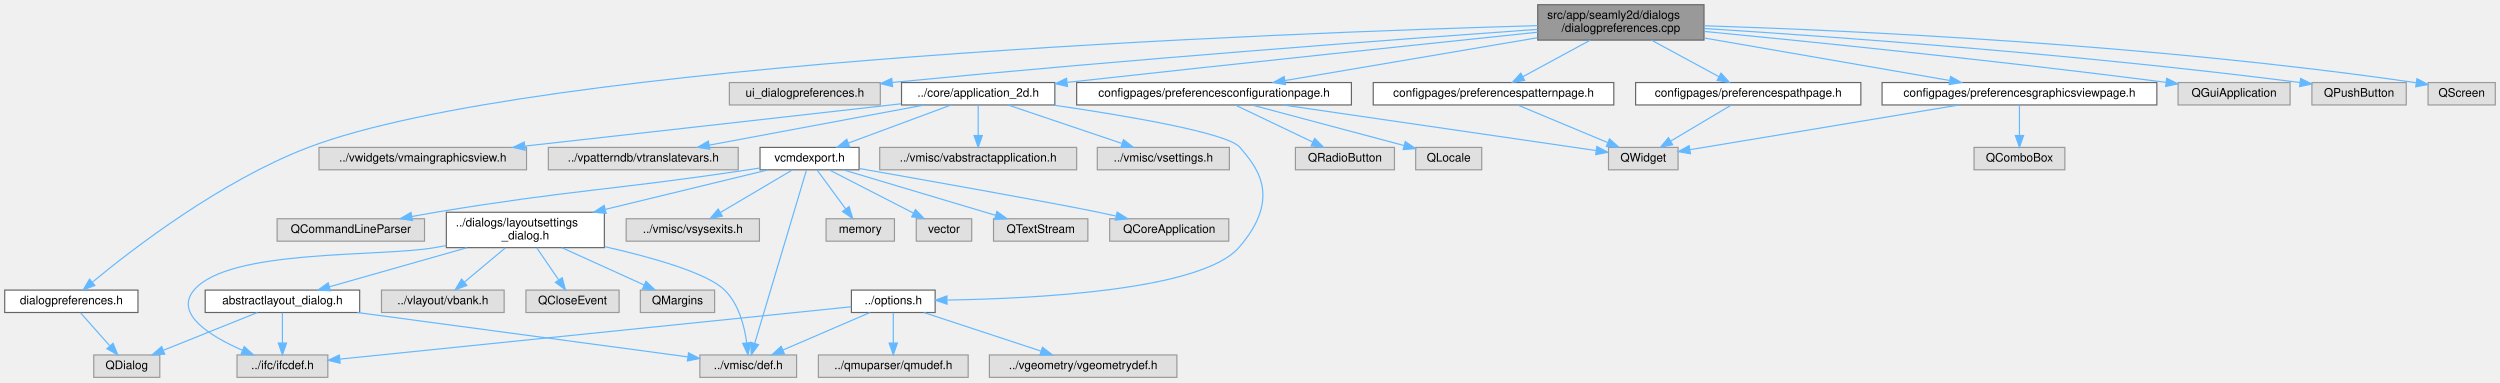
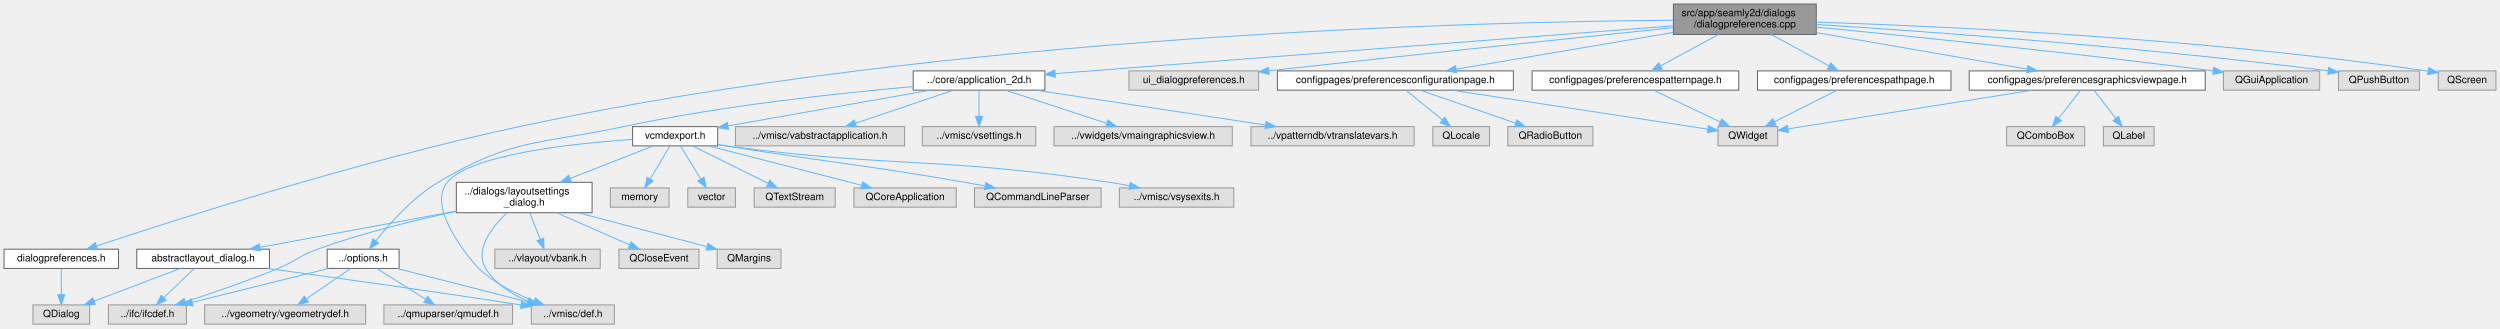
- <svg xmlns="http://www.w3.org/2000/svg" xmlns:xlink="http://www.w3.org/1999/xlink" width="2120pt" height="324pt" viewBox="0.00 0.00 2120.00 324.00">
+ <svg xmlns="http://www.w3.org/2000/svg" xmlns:xlink="http://www.w3.org/1999/xlink" width="2468pt" height="324pt" viewBox="0.00 0.00 2468.00 324.00">
  <g id="graph0" class="graph" transform="scale(1 1) rotate(0) translate(4 320)">
    <g id="node1" class="node">
      <g id="a_node1">
        <a xlink:title=" ">
-           <polygon fill="#999999" stroke="#666666" points="1441,-316 1300,-316 1300,-286 1441,-286 1441,-316" />
-           <text text-anchor="start" x="1308" y="-304" font-family="Helvetica,sans-Serif" font-size="10.00">src/app/seamly2d/dialogs</text>
-           <text text-anchor="middle" x="1370.5" y="-293" font-family="Helvetica,sans-Serif" font-size="10.00">/dialogpreferences.cpp</text>
+           <polygon fill="#999999" stroke="#666666" points="1789,-316 1648,-316 1648,-286 1789,-286 1789,-316" />
+           <text text-anchor="start" x="1656" y="-304" font-family="Helvetica,sans-Serif" font-size="10.00">src/app/seamly2d/dialogs</text>
+           <text text-anchor="middle" x="1718.5" y="-293" font-family="Helvetica,sans-Serif" font-size="10.00">/dialogpreferences.cpp</text>
        </a>
      </g>
    </g>
    <g id="node2" class="node">
      <g id="a_node2">
        <a xlink:href="../../d6/d10/dialogpreferences_8h.html" target="_top" xlink:title=" ">
          <polygon fill="white" stroke="#666666" points="113,-74 0,-74 0,-55 113,-55 113,-74" />
          <text text-anchor="middle" x="56.5" y="-62" font-family="Helvetica,sans-Serif" font-size="10.00">dialogpreferences.h</text>
        </a>
      </g>
    </g>
    <g id="edge1" class="edge">
-       <path fill="none" stroke="#63b8ff" d="M1299.82,-298.25C1086.11,-292.19 449.6,-268.31 257.5,-195 183.45,-166.74 108.04,-108.6 74.5,-80.87" />
-       <polygon fill="#63b8ff" stroke="#63b8ff" points="76.46,-77.94 66.54,-74.2 71.96,-83.31 76.46,-77.94" />
+       <path fill="none" stroke="#63b8ff" d="M1647.69,-299.99C1459.81,-298.64 933.97,-286.3 508.5,-195 350.71,-161.14 167.06,-102.34 91.6,-77.32" />
+       <polygon fill="#63b8ff" stroke="#63b8ff" points="92.27,-73.86 81.68,-74.02 90.06,-80.5 92.27,-73.86" />
    </g>
    <g id="node4" class="node">
      <g id="a_node4">
        <a xlink:title=" ">
-           <polygon fill="#e0e0e0" stroke="#999999" points="742.5,-250 614.5,-250 614.5,-231 742.5,-231 742.5,-250" />
-           <text text-anchor="middle" x="678.5" y="-238" font-family="Helvetica,sans-Serif" font-size="10.00">ui_dialogpreferences.h</text>
+           <polygon fill="#e0e0e0" stroke="#999999" points="1238.5,-250 1110.5,-250 1110.5,-231 1238.5,-231 1238.5,-250" />
+           <text text-anchor="middle" x="1174.5" y="-238" font-family="Helvetica,sans-Serif" font-size="10.00">ui_dialogpreferences.h</text>
        </a>
      </g>
    </g>
    <g id="edge3" class="edge">
-       <path fill="none" stroke="#63b8ff" d="M1299.88,-295.11C1186.72,-287.1 957.53,-270.13 752.63,-250.08" />
-       <polygon fill="#63b8ff" stroke="#63b8ff" points="752.87,-246.59 742.58,-249.09 752.19,-253.55 752.87,-246.59" />
+       <path fill="none" stroke="#63b8ff" d="M1647.86,-292.73C1557.78,-283.4 1396.93,-266.58 1248.78,-250.13" />
+       <polygon fill="#63b8ff" stroke="#63b8ff" points="1248.92,-246.63 1238.59,-249 1248.14,-253.58 1248.92,-246.63" />
    </g>
    <g id="node5" class="node">
      <g id="a_node5">
        <a xlink:href="../../d7/d61/application__2d_8h.html" target="_top" xlink:title=" ">
-           <polygon fill="white" stroke="#666666" points="890.5,-250 760.5,-250 760.5,-231 890.5,-231 890.5,-250" />
-           <text text-anchor="middle" x="825.5" y="-238" font-family="Helvetica,sans-Serif" font-size="10.00">../core/application_2d.h</text>
+           <polygon fill="white" stroke="#666666" points="1027.5,-250 897.5,-250 897.5,-231 1027.5,-231 1027.5,-250" />
+           <text text-anchor="middle" x="962.5" y="-238" font-family="Helvetica,sans-Serif" font-size="10.00">../core/application_2d.h</text>
        </a>
      </g>
    </g>
    <g id="edge4" class="edge">
-       <path fill="none" stroke="#63b8ff" d="M1299.86,-292.69C1209.79,-283.33 1048.94,-266.47 901.04,-250.16" />
-       <polygon fill="#63b8ff" stroke="#63b8ff" points="901.19,-246.66 890.87,-249.04 900.42,-253.62 901.19,-246.66" />
+       <path fill="none" stroke="#63b8ff" d="M1647.72,-294.52C1505.05,-283.48 1184.12,-258.65 1037.78,-247.33" />
+       <polygon fill="#63b8ff" stroke="#63b8ff" points="1037.8,-243.82 1027.56,-246.53 1037.26,-250.8 1037.8,-243.82" />
    </g>
    <g id="node27" class="node">
      <g id="a_node27">
        <a xlink:href="../../d1/d54/preferencesconfigurationpage_8h.html" target="_top" xlink:title=" ">
-           <polygon fill="white" stroke="#666666" points="1142,-250 909,-250 909,-231 1142,-231 1142,-250" />
-           <text text-anchor="middle" x="1025.5" y="-238" font-family="Helvetica,sans-Serif" font-size="10.00">configpages/preferencesconfigurationpage.h</text>
+           <polygon fill="white" stroke="#666666" points="1490,-250 1257,-250 1257,-231 1490,-231 1490,-250" />
+           <text text-anchor="middle" x="1373.5" y="-238" font-family="Helvetica,sans-Serif" font-size="10.00">configpages/preferencesconfigurationpage.h</text>
        </a>
      </g>
    </g>
    <g id="edge32" class="edge">
-       <path fill="none" stroke="#63b8ff" d="M1299.85,-288.02C1236.77,-277.32 1145.38,-261.83 1085.7,-251.71" />
-       <polygon fill="#63b8ff" stroke="#63b8ff" points="1086.12,-248.23 1075.67,-250.01 1084.95,-255.13 1086.12,-248.23" />
+       <path fill="none" stroke="#63b8ff" d="M1647.85,-288.02C1584.77,-277.32 1493.38,-261.83 1433.7,-251.71" />
+       <polygon fill="#63b8ff" stroke="#63b8ff" points="1434.12,-248.23 1423.67,-250.01 1432.95,-255.13 1434.12,-248.23" />
    </g>
    <g id="node31" class="node">
      <g id="a_node31">
        <a xlink:href="../../d2/db5/preferencespatternpage_8h.html" target="_top" xlink:title=" ">
-           <polygon fill="white" stroke="#666666" points="1364.5,-250 1160.5,-250 1160.5,-231 1364.5,-231 1364.5,-250" />
-           <text text-anchor="middle" x="1262.5" y="-238" font-family="Helvetica,sans-Serif" font-size="10.00">configpages/preferencespatternpage.h</text>
+           <polygon fill="white" stroke="#666666" points="1712.5,-250 1508.5,-250 1508.5,-231 1712.5,-231 1712.5,-250" />
+           <text text-anchor="middle" x="1610.5" y="-238" font-family="Helvetica,sans-Serif" font-size="10.00">configpages/preferencespatternpage.h</text>
        </a>
      </g>
    </g>
    <g id="edge36" class="edge">
-       <path fill="none" stroke="#63b8ff" d="M1344.63,-285.99C1327.26,-276.58 1304.49,-264.24 1287.33,-254.95" />
-       <polygon fill="#63b8ff" stroke="#63b8ff" points="1288.91,-251.82 1278.45,-250.14 1285.58,-257.98 1288.91,-251.82" />
+       <path fill="none" stroke="#63b8ff" d="M1692.63,-285.99C1675.26,-276.58 1652.49,-264.24 1635.33,-254.95" />
+       <polygon fill="#63b8ff" stroke="#63b8ff" points="1636.91,-251.82 1626.45,-250.14 1633.58,-257.98 1636.91,-251.82" />
    </g>
    <g id="node32" class="node">
      <g id="a_node32">
        <a xlink:href="../../d5/d57/preferencespathpage_8h.html" target="_top" xlink:title=" ">
-           <polygon fill="white" stroke="#666666" points="1574,-250 1383,-250 1383,-231 1574,-231 1574,-250" />
-           <text text-anchor="middle" x="1478.5" y="-238" font-family="Helvetica,sans-Serif" font-size="10.00">configpages/preferencespathpage.h</text>
+           <polygon fill="white" stroke="#666666" points="1922,-250 1731,-250 1731,-231 1922,-231 1922,-250" />
+           <text text-anchor="middle" x="1826.5" y="-238" font-family="Helvetica,sans-Serif" font-size="10.00">configpages/preferencespathpage.h</text>
        </a>
      </g>
    </g>
    <g id="edge38" class="edge">
-       <path fill="none" stroke="#63b8ff" d="M1396.37,-285.99C1413.74,-276.58 1436.51,-264.24 1453.67,-254.95" />
-       <polygon fill="#63b8ff" stroke="#63b8ff" points="1455.42,-257.98 1462.55,-250.14 1452.09,-251.82 1455.42,-257.98" />
+       <path fill="none" stroke="#63b8ff" d="M1744.37,-285.99C1761.74,-276.58 1784.51,-264.24 1801.67,-254.95" />
+       <polygon fill="#63b8ff" stroke="#63b8ff" points="1803.42,-257.98 1810.55,-250.14 1800.09,-251.82 1803.42,-257.98" />
    </g>
    <g id="node33" class="node">
      <g id="a_node33">
        <a xlink:href="../../d8/d78/preferencesgraphicsviewpage_8h.html" target="_top" xlink:title=" ">
-           <polygon fill="white" stroke="#666666" points="1825,-250 1592,-250 1592,-231 1825,-231 1825,-250" />
-           <text text-anchor="middle" x="1708.5" y="-238" font-family="Helvetica,sans-Serif" font-size="10.00">configpages/preferencesgraphicsviewpage.h</text>
+           <polygon fill="white" stroke="#666666" points="2173,-250 1940,-250 1940,-231 2173,-231 2173,-250" />
+           <text text-anchor="middle" x="2056.5" y="-238" font-family="Helvetica,sans-Serif" font-size="10.00">configpages/preferencesgraphicsviewpage.h</text>
        </a>
      </g>
    </g>
    <g id="edge40" class="edge">
-       <path fill="none" stroke="#63b8ff" d="M1441.36,-287.74C1502.99,-277.07 1591.27,-261.79 1649.23,-251.76" />
-       <polygon fill="#63b8ff" stroke="#63b8ff" points="1650.07,-255.17 1659.33,-250.01 1648.88,-248.27 1650.07,-255.17" />
-     </g>
-     <g id="node35" class="node">
-       <g id="a_node35">
-         <a xlink:title=" ">
-           <polygon fill="#e0e0e0" stroke="#999999" points="1938,-250 1843,-250 1843,-231 1938,-231 1938,-250" />
-           <text text-anchor="middle" x="1890.5" y="-238" font-family="Helvetica,sans-Serif" font-size="10.00">QGuiApplication</text>
-         </a>
-       </g>
-     </g>
-     <g id="edge43" class="edge">
-       <path fill="none" stroke="#63b8ff" d="M1441.36,-293.33C1530.42,-284.72 1688.21,-268.77 1832.91,-250.16" />
-       <polygon fill="#63b8ff" stroke="#63b8ff" points="1833.39,-253.63 1842.86,-248.87 1832.49,-246.69 1833.39,-253.63" />
+       <path fill="none" stroke="#63b8ff" d="M1789.36,-287.74C1850.99,-277.07 1939.27,-261.79 1997.23,-251.76" />
+       <polygon fill="#63b8ff" stroke="#63b8ff" points="1998.07,-255.17 2007.33,-250.01 1996.88,-248.27 1998.07,-255.17" />
    </g>
    <g id="node36" class="node">
      <g id="a_node36">
        <a xlink:title=" ">
-           <polygon fill="#e0e0e0" stroke="#999999" points="2036.5,-250 1956.5,-250 1956.5,-231 2036.5,-231 2036.5,-250" />
-           <text text-anchor="middle" x="1996.5" y="-238" font-family="Helvetica,sans-Serif" font-size="10.00">QPushButton</text>
+           <polygon fill="#e0e0e0" stroke="#999999" points="2286,-250 2191,-250 2191,-231 2286,-231 2286,-250" />
+           <text text-anchor="middle" x="2238.5" y="-238" font-family="Helvetica,sans-Serif" font-size="10.00">QGuiApplication</text>
        </a>
      </g>
    </g>
    <g id="edge44" class="edge">
-       <path fill="none" stroke="#63b8ff" d="M1441.32,-295.82C1548.44,-289.06 1758.23,-274.13 1946.35,-250.04" />
-       <polygon fill="#63b8ff" stroke="#63b8ff" points="1946.96,-253.49 1956.43,-248.74 1946.06,-246.55 1946.96,-253.49" />
+       <path fill="none" stroke="#63b8ff" d="M1789.2,-293.26C1878.06,-284.59 2035.5,-268.57 2180.93,-250.02" />
+       <polygon fill="#63b8ff" stroke="#63b8ff" points="2181.46,-253.48 2190.93,-248.74 2180.57,-246.54 2181.46,-253.48" />
    </g>
    <g id="node37" class="node">
      <g id="a_node37">
        <a xlink:title=" ">
-           <polygon fill="#e0e0e0" stroke="#999999" points="2112,-250 2055,-250 2055,-231 2112,-231 2112,-250" />
-           <text text-anchor="middle" x="2083.5" y="-238" font-family="Helvetica,sans-Serif" font-size="10.00">QScreen</text>
+           <polygon fill="#e0e0e0" stroke="#999999" points="2384.5,-250 2304.5,-250 2304.5,-231 2384.5,-231 2384.5,-250" />
+           <text text-anchor="middle" x="2344.5" y="-238" font-family="Helvetica,sans-Serif" font-size="10.00">QPushButton</text>
        </a>
      </g>
    </g>
    <g id="edge45" class="edge">
-       <path fill="none" stroke="#63b8ff" d="M1441.33,-298.16C1562.87,-294.24 1819.03,-282.74 2044.9,-249.84" />
-       <polygon fill="#63b8ff" stroke="#63b8ff" points="2045.57,-253.28 2054.95,-248.36 2044.55,-246.35 2045.57,-253.28" />
+       <path fill="none" stroke="#63b8ff" d="M1789.32,-295.82C1896.44,-289.06 2106.23,-274.13 2294.35,-250.04" />
+       <polygon fill="#63b8ff" stroke="#63b8ff" points="2294.96,-253.49 2304.43,-248.74 2294.06,-246.55 2294.96,-253.49" />
+     </g>
+     <g id="node38" class="node">
+       <g id="a_node38">
+         <a xlink:title=" ">
+           <polygon fill="#e0e0e0" stroke="#999999" points="2460,-250 2403,-250 2403,-231 2460,-231 2460,-250" />
+           <text text-anchor="middle" x="2431.5" y="-238" font-family="Helvetica,sans-Serif" font-size="10.00">QScreen</text>
+         </a>
+       </g>
+     </g>
+     <g id="edge46" class="edge">
+       <path fill="none" stroke="#63b8ff" d="M1789.33,-298.16C1910.87,-294.24 2167.03,-282.74 2392.9,-249.84" />
+       <polygon fill="#63b8ff" stroke="#63b8ff" points="2393.57,-253.28 2402.95,-248.36 2392.55,-246.35 2393.57,-253.28" />
    </g>
    <g id="node3" class="node">
      <g id="a_node3">
        <a xlink:title=" ">
-           <polygon fill="#e0e0e0" stroke="#999999" points="131.5,-19 75.5,-19 75.5,0 131.5,0 131.5,-19" />
-           <text text-anchor="middle" x="103.5" y="-7" font-family="Helvetica,sans-Serif" font-size="10.00">QDialog</text>
+           <polygon fill="#e0e0e0" stroke="#999999" points="84.5,-19 28.5,-19 28.5,0 84.5,0 84.5,-19" />
+           <text text-anchor="middle" x="56.5" y="-7" font-family="Helvetica,sans-Serif" font-size="10.00">QDialog</text>
        </a>
      </g>
    </g>
    <g id="edge2" class="edge">
-       <path fill="none" stroke="#63b8ff" d="M64.26,-54.75C70.97,-47.18 80.84,-36.05 89.01,-26.84" />
-       <polygon fill="#63b8ff" stroke="#63b8ff" points="91.87,-28.89 95.88,-19.09 86.63,-24.25 91.87,-28.89" />
+       <path fill="none" stroke="#63b8ff" d="M56.5,-54.75C56.5,-47.8 56.5,-37.85 56.5,-29.13" />
+       <polygon fill="#63b8ff" stroke="#63b8ff" points="60,-29.09 56.5,-19.09 53,-29.09 60,-29.09" />
    </g>
    <g id="node6" class="node">
      <g id="a_node6">
        <a xlink:title=" ">
-           <polygon fill="#e0e0e0" stroke="#999999" points="909,-195 742,-195 742,-176 909,-176 909,-195" />
-           <text text-anchor="middle" x="825.5" y="-183" font-family="Helvetica,sans-Serif" font-size="10.00">../vmisc/vabstractapplication.h</text>
+           <polygon fill="#e0e0e0" stroke="#999999" points="889,-195 722,-195 722,-176 889,-176 889,-195" />
+           <text text-anchor="middle" x="805.5" y="-183" font-family="Helvetica,sans-Serif" font-size="10.00">../vmisc/vabstractapplication.h</text>
        </a>
      </g>
    </g>
    <g id="edge5" class="edge">
-       <path fill="none" stroke="#63b8ff" d="M825.5,-230.75C825.5,-223.8 825.5,-213.85 825.5,-205.13" />
-       <polygon fill="#63b8ff" stroke="#63b8ff" points="829,-205.09 825.5,-195.09 822,-205.09 829,-205.09" />
+       <path fill="none" stroke="#63b8ff" d="M937.28,-230.98C911.14,-222.16 870.1,-208.31 840.77,-198.41" />
+       <polygon fill="#63b8ff" stroke="#63b8ff" points="841.52,-194.96 830.92,-195.08 839.28,-201.6 841.52,-194.96" />
    </g>
    <g id="node7" class="node">
      <g id="a_node7">
        <a xlink:title=" ">
-           <polygon fill="#e0e0e0" stroke="#999999" points="1038.5,-195 926.5,-195 926.5,-176 1038.5,-176 1038.5,-195" />
-           <text text-anchor="middle" x="982.5" y="-183" font-family="Helvetica,sans-Serif" font-size="10.00">../vmisc/vsettings.h</text>
+           <polygon fill="#e0e0e0" stroke="#999999" points="1018.5,-195 906.5,-195 906.5,-176 1018.5,-176 1018.5,-195" />
+           <text text-anchor="middle" x="962.5" y="-183" font-family="Helvetica,sans-Serif" font-size="10.00">../vmisc/vsettings.h</text>
        </a>
      </g>
    </g>
    <g id="edge6" class="edge">
-       <path fill="none" stroke="#63b8ff" d="M850.72,-230.98C876.86,-222.16 917.9,-208.31 947.23,-198.41" />
-       <polygon fill="#63b8ff" stroke="#63b8ff" points="948.72,-201.6 957.08,-195.08 946.48,-194.96 948.72,-201.6" />
+       <path fill="none" stroke="#63b8ff" d="M962.5,-230.75C962.5,-223.8 962.5,-213.85 962.5,-205.13" />
+       <polygon fill="#63b8ff" stroke="#63b8ff" points="966,-205.09 962.5,-195.09 959,-205.09 966,-205.09" />
    </g>
    <g id="node8" class="node">
      <g id="a_node8">
        <a xlink:href="../../d7/d5b/options_8h.html" target="_top" xlink:title=" ">
-           <polygon fill="white" stroke="#666666" points="789,-74 718,-74 718,-55 789,-55 789,-74" />
-           <text text-anchor="middle" x="753.5" y="-62" font-family="Helvetica,sans-Serif" font-size="10.00">../options.h</text>
+           <polygon fill="white" stroke="#666666" points="390,-74 319,-74 319,-55 390,-55 390,-74" />
+           <text text-anchor="middle" x="354.5" y="-62" font-family="Helvetica,sans-Serif" font-size="10.00">../options.h</text>
        </a>
      </g>
    </g>
    <g id="edge7" class="edge">
-       <path fill="none" stroke="#63b8ff" d="M888.66,-230.97C950.66,-221.95 1037.38,-207.35 1047.5,-195 1059.08,-180.87 1085.26,-154.4 1046.5,-110 1014.94,-73.84 873.75,-66.75 799.5,-65.56" />
-       <polygon fill="#63b8ff" stroke="#63b8ff" points="799.09,-62.06 789.05,-65.43 799,-69.06 799.09,-62.06" />
+       <path fill="none" stroke="#63b8ff" d="M897.27,-234.49C826.38,-228.29 710.04,-215.9 611.5,-195 528.42,-177.38 501.33,-183.69 428.5,-140 403.21,-124.83 380.33,-99.07 366.91,-82.18" />
+       <polygon fill="#63b8ff" stroke="#63b8ff" points="369.68,-80.03 360.8,-74.25 364.13,-84.3 369.68,-80.03" />
    </g>
    <g id="node13" class="node">
      <g id="a_node13">
        <a xlink:title=" ">
-           <polygon fill="#e0e0e0" stroke="#999999" points="442.5,-195 266.5,-195 266.5,-176 442.5,-176 442.5,-195" />
-           <text text-anchor="middle" x="354.5" y="-183" font-family="Helvetica,sans-Serif" font-size="10.00">../vwidgets/vmaingraphicsview.h</text>
+           <polygon fill="#e0e0e0" stroke="#999999" points="1212.5,-195 1036.5,-195 1036.5,-176 1212.5,-176 1212.5,-195" />
+           <text text-anchor="middle" x="1124.5" y="-183" font-family="Helvetica,sans-Serif" font-size="10.00">../vwidgets/vmaingraphicsview.h</text>
        </a>
      </g>
    </g>
    <g id="edge12" class="edge">
-       <path fill="none" stroke="#63b8ff" d="M760.13,-231.98C757.21,-231.65 754.33,-231.32 751.5,-231 644.61,-218.87 521.5,-205.1 441.07,-196.13" />
-       <polygon fill="#63b8ff" stroke="#63b8ff" points="441.31,-192.64 430.98,-195.01 440.54,-199.6 441.31,-192.64" />
+       <path fill="none" stroke="#63b8ff" d="M988.53,-230.98C1015.61,-222.13 1058.21,-208.19 1088.51,-198.28" />
+       <polygon fill="#63b8ff" stroke="#63b8ff" points="1089.85,-201.52 1098.27,-195.08 1087.68,-194.87 1089.85,-201.52" />
    </g>
    <g id="node14" class="node">
      <g id="a_node14">
        <a xlink:title=" ">
-           <polygon fill="#e0e0e0" stroke="#999999" points="622,-195 461,-195 461,-176 622,-176 622,-195" />
-           <text text-anchor="middle" x="541.5" y="-183" font-family="Helvetica,sans-Serif" font-size="10.00">../vpatterndb/vtranslatevars.h</text>
+           <polygon fill="#e0e0e0" stroke="#999999" points="1392,-195 1231,-195 1231,-176 1392,-176 1392,-195" />
+           <text text-anchor="middle" x="1311.5" y="-183" font-family="Helvetica,sans-Serif" font-size="10.00">../vpatterndb/vtranslatevars.h</text>
        </a>
      </g>
    </g>
    <g id="edge13" class="edge">
-       <path fill="none" stroke="#63b8ff" d="M779.87,-230.98C730.23,-221.72 650.84,-206.9 597.47,-196.94" />
-       <polygon fill="#63b8ff" stroke="#63b8ff" points="597.96,-193.48 587.49,-195.08 596.68,-200.36 597.96,-193.48" />
+       <path fill="none" stroke="#63b8ff" d="M1018.57,-230.98C1080.3,-221.61 1179.47,-206.55 1245.05,-196.59" />
+       <polygon fill="#63b8ff" stroke="#63b8ff" points="1245.92,-200 1255.28,-195.04 1244.87,-193.08 1245.92,-200" />
    </g>
    <g id="node15" class="node">
      <g id="a_node15">
        <a xlink:href="../../dd/d57/vcmdexport_8h.html" target="_top" xlink:title=" ">
-           <polygon fill="white" stroke="#666666" points="724.5,-195 640.5,-195 640.5,-176 724.5,-176 724.5,-195" />
-           <text text-anchor="middle" x="682.5" y="-183" font-family="Helvetica,sans-Serif" font-size="10.00">vcmdexport.h</text>
+           <polygon fill="white" stroke="#666666" points="704.5,-195 620.5,-195 620.5,-176 704.5,-176 704.5,-195" />
+           <text text-anchor="middle" x="662.5" y="-183" font-family="Helvetica,sans-Serif" font-size="10.00">vcmdexport.h</text>
        </a>
      </g>
    </g>
    <g id="edge14" class="edge">
-       <path fill="none" stroke="#63b8ff" d="M802.52,-230.98C779,-222.27 742.21,-208.63 715.56,-198.75" />
-       <polygon fill="#63b8ff" stroke="#63b8ff" points="716.49,-195.36 705.89,-195.17 714.05,-201.93 716.49,-195.36" />
+       <path fill="none" stroke="#63b8ff" d="M914.3,-230.98C859.73,-221.34 771.11,-205.69 714.87,-195.75" />
+       <polygon fill="#63b8ff" stroke="#63b8ff" points="715.22,-192.26 704.76,-193.97 714,-199.15 715.22,-192.26" />
    </g>
    <g id="node9" class="node">
      <g id="a_node9">
        <a xlink:title=" ">
-           <polygon fill="#e0e0e0" stroke="#999999" points="274,-19 197,-19 197,0 274,0 274,-19" />
-           <text text-anchor="middle" x="235.5" y="-7" font-family="Helvetica,sans-Serif" font-size="10.00">../ifc/ifcdef.h</text>
+           <polygon fill="#e0e0e0" stroke="#999999" points="180,-19 103,-19 103,0 180,0 180,-19" />
+           <text text-anchor="middle" x="141.5" y="-7" font-family="Helvetica,sans-Serif" font-size="10.00">../ifc/ifcdef.h</text>
        </a>
      </g>
    </g>
    <g id="edge8" class="edge">
-       <path fill="none" stroke="#63b8ff" d="M717.9,-59.86C627.29,-50.59 387.84,-26.09 284.32,-15.5" />
-       <polygon fill="#63b8ff" stroke="#63b8ff" points="284.45,-11.99 274.15,-14.45 283.74,-18.95 284.45,-11.99" />
+       <path fill="none" stroke="#63b8ff" d="M320.28,-54.98C283.74,-45.89 225.72,-31.46 185.74,-21.51" />
+       <polygon fill="#63b8ff" stroke="#63b8ff" points="186.54,-18.1 175.99,-19.08 184.85,-24.89 186.54,-18.1" />
    </g>
    <g id="node10" class="node">
      <g id="a_node10">
        <a xlink:title=" ">
-           <polygon fill="#e0e0e0" stroke="#999999" points="994,-19 835,-19 835,0 994,0 994,-19" />
-           <text text-anchor="middle" x="914.5" y="-7" font-family="Helvetica,sans-Serif" font-size="10.00">../vgeometry/vgeometrydef.h</text>
+           <polygon fill="#e0e0e0" stroke="#999999" points="357,-19 198,-19 198,0 357,0 357,-19" />
+           <text text-anchor="middle" x="277.5" y="-7" font-family="Helvetica,sans-Serif" font-size="10.00">../vgeometry/vgeometrydef.h</text>
        </a>
      </g>
    </g>
    <g id="edge9" class="edge">
-       <path fill="none" stroke="#63b8ff" d="M779.37,-54.98C806.28,-46.13 848.62,-32.19 878.73,-22.28" />
-       <polygon fill="#63b8ff" stroke="#63b8ff" points="880.03,-25.53 888.43,-19.08 877.84,-18.88 880.03,-25.53" />
+       <path fill="none" stroke="#63b8ff" d="M342.13,-54.98C330.41,-46.92 312.58,-34.65 298.61,-25.03" />
+       <polygon fill="#63b8ff" stroke="#63b8ff" points="300.32,-21.96 290.1,-19.17 296.35,-27.72 300.32,-21.96" />
    </g>
    <g id="node11" class="node">
      <g id="a_node11">
        <a xlink:title=" ">
-           <polygon fill="#e0e0e0" stroke="#999999" points="817,-19 690,-19 690,0 817,0 817,-19" />
-           <text text-anchor="middle" x="753.5" y="-7" font-family="Helvetica,sans-Serif" font-size="10.00">../qmuparser/qmudef.h</text>
+           <polygon fill="#e0e0e0" stroke="#999999" points="502,-19 375,-19 375,0 502,0 502,-19" />
+           <text text-anchor="middle" x="438.5" y="-7" font-family="Helvetica,sans-Serif" font-size="10.00">../qmuparser/qmudef.h</text>
        </a>
      </g>
    </g>
    <g id="edge10" class="edge">
-       <path fill="none" stroke="#63b8ff" d="M753.5,-54.75C753.5,-47.8 753.5,-37.85 753.5,-29.13" />
-       <polygon fill="#63b8ff" stroke="#63b8ff" points="757,-29.09 753.5,-19.09 750,-29.09 757,-29.09" />
+       <path fill="none" stroke="#63b8ff" d="M368,-54.98C380.9,-46.84 400.6,-34.41 415.9,-24.76" />
+       <polygon fill="#63b8ff" stroke="#63b8ff" points="418.17,-27.47 424.76,-19.17 414.43,-21.55 418.17,-27.47" />
    </g>
    <g id="node12" class="node">
      <g id="a_node12">
        <a xlink:title=" ">
-           <polygon fill="#e0e0e0" stroke="#999999" points="671.5,-19 589.5,-19 589.5,0 671.5,0 671.5,-19" />
-           <text text-anchor="middle" x="630.5" y="-7" font-family="Helvetica,sans-Serif" font-size="10.00">../vmisc/def.h</text>
+           <polygon fill="#e0e0e0" stroke="#999999" points="602.5,-19 520.5,-19 520.5,0 602.5,0 602.5,-19" />
+           <text text-anchor="middle" x="561.5" y="-7" font-family="Helvetica,sans-Serif" font-size="10.00">../vmisc/def.h</text>
        </a>
      </g>
    </g>
    <g id="edge11" class="edge">
-       <path fill="none" stroke="#63b8ff" d="M733.74,-54.98C713.77,-46.38 682.7,-32.99 659.85,-23.15" />
-       <polygon fill="#63b8ff" stroke="#63b8ff" points="661.19,-19.91 650.62,-19.17 658.42,-26.34 661.19,-19.91" />
+       <path fill="none" stroke="#63b8ff" d="M387.76,-54.98C423.11,-45.93 479.17,-31.58 518.01,-21.64" />
+       <polygon fill="#63b8ff" stroke="#63b8ff" points="519.16,-24.95 527.98,-19.08 517.43,-18.17 519.16,-24.95" />
    </g>
    <g id="edge30" class="edge">
-       <path fill="none" stroke="#63b8ff" d="M679.85,-175.63C671.75,-148.52 647.18,-66.32 636.07,-29.13" />
-       <polygon fill="#63b8ff" stroke="#63b8ff" points="639.3,-27.72 633.08,-19.14 632.59,-29.73 639.3,-27.72" />
+       <path fill="none" stroke="#63b8ff" d="M620.31,-182.35C561.68,-178.38 460.19,-167.61 437.5,-140 414.75,-112.31 468.5,-55 468.5,-55 484.01,-40.49 505.13,-29.87 523.32,-22.65" />
+       <polygon fill="#63b8ff" stroke="#63b8ff" points="524.67,-25.89 532.79,-19.09 522.2,-19.33 524.67,-25.89" />
    </g>
    <g id="node16" class="node">
      <g id="a_node16">
        <a xlink:title=" ">
-           <polygon fill="#e0e0e0" stroke="#999999" points="754.5,-134.5 696.5,-134.5 696.5,-115.5 754.5,-115.5 754.5,-134.5" />
-           <text text-anchor="middle" x="725.5" y="-122.5" font-family="Helvetica,sans-Serif" font-size="10.00">memory</text>
+           <polygon fill="#e0e0e0" stroke="#999999" points="656.5,-134.5 598.5,-134.5 598.5,-115.5 656.5,-115.5 656.5,-134.5" />
+           <text text-anchor="middle" x="627.5" y="-122.5" font-family="Helvetica,sans-Serif" font-size="10.00">memory</text>
        </a>
      </g>
    </g>
    <g id="edge15" class="edge">
-       <path fill="none" stroke="#63b8ff" d="M688.84,-175.87C695.2,-167.23 705.14,-153.7 713.07,-142.92" />
-       <polygon fill="#63b8ff" stroke="#63b8ff" points="716.03,-144.8 719.13,-134.67 710.39,-140.65 716.03,-144.8" />
+       <path fill="none" stroke="#63b8ff" d="M657.34,-175.87C652.27,-167.4 644.4,-154.24 638.01,-143.57" />
+       <polygon fill="#63b8ff" stroke="#63b8ff" points="640.82,-141.45 632.69,-134.67 634.82,-145.05 640.82,-141.45" />
    </g>
    <g id="node17" class="node">
      <g id="a_node17">
        <a xlink:title=" ">
-           <polygon fill="#e0e0e0" stroke="#999999" points="820,-134.5 773,-134.5 773,-115.5 820,-115.5 820,-134.5" />
-           <text text-anchor="middle" x="796.5" y="-122.5" font-family="Helvetica,sans-Serif" font-size="10.00">vector</text>
+           <polygon fill="#e0e0e0" stroke="#999999" points="722,-134.5 675,-134.5 675,-115.5 722,-115.5 722,-134.5" />
+           <text text-anchor="middle" x="698.5" y="-122.5" font-family="Helvetica,sans-Serif" font-size="10.00">vector</text>
        </a>
      </g>
    </g>
    <g id="edge16" class="edge">
-       <path fill="none" stroke="#63b8ff" d="M699.32,-175.87C718.1,-166.23 748.7,-150.53 770.55,-139.31" />
-       <polygon fill="#63b8ff" stroke="#63b8ff" points="772.31,-142.35 779.61,-134.67 769.11,-136.12 772.31,-142.35" />
+       <path fill="none" stroke="#63b8ff" d="M667.81,-175.87C673.08,-167.31 681.29,-153.97 687.89,-143.24" />
+       <polygon fill="#63b8ff" stroke="#63b8ff" points="690.91,-145.02 693.17,-134.67 684.94,-141.35 690.91,-145.02" />
    </g>
    <g id="node18" class="node">
      <g id="a_node18">
        <a xlink:title=" ">
-           <polygon fill="#e0e0e0" stroke="#999999" points="918.5,-134.5 838.5,-134.5 838.5,-115.5 918.5,-115.5 918.5,-134.5" />
-           <text text-anchor="middle" x="878.5" y="-122.5" font-family="Helvetica,sans-Serif" font-size="10.00">QTextStream</text>
+           <polygon fill="#e0e0e0" stroke="#999999" points="820.5,-134.5 740.5,-134.5 740.5,-115.5 820.5,-115.5 820.5,-134.5" />
+           <text text-anchor="middle" x="780.5" y="-122.5" font-family="Helvetica,sans-Serif" font-size="10.00">QTextStream</text>
        </a>
      </g>
    </g>
    <g id="edge17" class="edge">
-       <path fill="none" stroke="#63b8ff" d="M711,-175.99C745.11,-165.81 802.37,-148.72 840.29,-137.4" />
-       <polygon fill="#63b8ff" stroke="#63b8ff" points="841.38,-140.73 849.97,-134.52 839.38,-134.02 841.38,-140.73" />
+       <path fill="none" stroke="#63b8ff" d="M679.66,-175.99C699.23,-166.29 731.47,-150.31 754.22,-139.03" />
+       <polygon fill="#63b8ff" stroke="#63b8ff" points="755.92,-142.09 763.32,-134.52 752.81,-135.82 755.92,-142.09" />
    </g>
    <g id="node19" class="node">
      <g id="a_node19">
        <a xlink:title=" ">
-           <polygon fill="#e0e0e0" stroke="#999999" points="1038,-134.5 937,-134.5 937,-115.5 1038,-115.5 1038,-134.5" />
-           <text text-anchor="middle" x="987.5" y="-122.5" font-family="Helvetica,sans-Serif" font-size="10.00">QCoreApplication</text>
+           <polygon fill="#e0e0e0" stroke="#999999" points="940,-134.5 839,-134.5 839,-115.5 940,-115.5 940,-134.5" />
+           <text text-anchor="middle" x="889.5" y="-122.5" font-family="Helvetica,sans-Serif" font-size="10.00">QCoreApplication</text>
        </a>
      </g>
    </g>
    <g id="edge18" class="edge">
-       <path fill="none" stroke="#63b8ff" d="M724.88,-177.06C784.34,-166.59 889.51,-147.88 927.5,-140 932.29,-139.01 937.28,-137.92 942.25,-136.81" />
-       <polygon fill="#63b8ff" stroke="#63b8ff" points="943.38,-140.14 952.35,-134.51 941.82,-133.32 943.38,-140.14" />
+       <path fill="none" stroke="#63b8ff" d="M695.51,-175.99C735.44,-165.7 802.74,-148.36 846.64,-137.04" />
+       <polygon fill="#63b8ff" stroke="#63b8ff" points="847.64,-140.4 856.45,-134.52 845.9,-133.62 847.64,-140.4" />
    </g>
    <g id="node20" class="node">
      <g id="a_node20">
        <a xlink:title=" ">
-           <polygon fill="#e0e0e0" stroke="#999999" points="356,-134.5 231,-134.5 231,-115.5 356,-115.5 356,-134.5" />
-           <text text-anchor="middle" x="293.5" y="-122.5" font-family="Helvetica,sans-Serif" font-size="10.00">QCommandLineParser</text>
+           <polygon fill="#e0e0e0" stroke="#999999" points="1083,-134.5 958,-134.5 958,-115.5 1083,-115.5 1083,-134.5" />
+           <text text-anchor="middle" x="1020.5" y="-122.5" font-family="Helvetica,sans-Serif" font-size="10.00">QCommandLineParser</text>
        </a>
      </g>
    </g>
    <g id="edge19" class="edge">
-       <path fill="none" stroke="#63b8ff" d="M640.23,-177.49C636.94,-176.98 633.67,-176.47 630.5,-176 512.95,-158.41 482.77,-159.35 365.5,-140 358.92,-138.91 352.01,-137.69 345.19,-136.42" />
-       <polygon fill="#63b8ff" stroke="#63b8ff" points="345.78,-132.97 335.31,-134.55 344.48,-139.85 345.78,-132.97" />
+       <path fill="none" stroke="#63b8ff" d="M704.5,-177.31C707.21,-176.86 709.89,-176.42 712.5,-176 817.25,-159.11 843.96,-158.13 948.5,-140 954.84,-138.9 961.48,-137.69 968.06,-136.45" />
+       <polygon fill="#63b8ff" stroke="#63b8ff" points="969.12,-139.81 978.29,-134.5 967.81,-132.94 969.12,-139.81" />
    </g>
    <g id="node21" class="node">
      <g id="a_node21">
        <a xlink:href="../../d3/dd8/layoutsettings__dialog_8h.html" target="_top" xlink:title=" ">
-           <polygon fill="white" stroke="#666666" points="508.5,-140 374.5,-140 374.5,-110 508.5,-110 508.5,-140" />
-           <text text-anchor="start" x="382.5" y="-128" font-family="Helvetica,sans-Serif" font-size="10.00">../dialogs/layoutsettings</text>
-           <text text-anchor="middle" x="441.5" y="-117" font-family="Helvetica,sans-Serif" font-size="10.00">_dialog.h</text>
+           <polygon fill="white" stroke="#666666" points="580.5,-140 446.5,-140 446.5,-110 580.5,-110 580.5,-140" />
+           <text text-anchor="start" x="454.5" y="-128" font-family="Helvetica,sans-Serif" font-size="10.00">../dialogs/layoutsettings</text>
+           <text text-anchor="middle" x="513.5" y="-117" font-family="Helvetica,sans-Serif" font-size="10.00">_dialog.h</text>
        </a>
      </g>
    </g>
    <g id="edge20" class="edge">
-       <path fill="none" stroke="#63b8ff" d="M647.46,-175.99C611.41,-167.24 554.34,-153.39 509.41,-142.48" />
-       <polygon fill="#63b8ff" stroke="#63b8ff" points="509.98,-139.02 499.44,-140.06 508.33,-145.82 509.98,-139.02" />
+       <path fill="none" stroke="#63b8ff" d="M640.83,-175.99C619.39,-167.57 585.92,-154.43 558.67,-143.73" />
+       <polygon fill="#63b8ff" stroke="#63b8ff" points="559.91,-140.46 549.32,-140.06 557.35,-146.98 559.91,-140.46" />
    </g>
    <g id="node26" class="node">
      <g id="a_node26">
        <a xlink:title=" ">
-           <polygon fill="#e0e0e0" stroke="#999999" points="640,-134.5 527,-134.5 527,-115.5 640,-115.5 640,-134.5" />
-           <text text-anchor="middle" x="583.5" y="-122.5" font-family="Helvetica,sans-Serif" font-size="10.00">../vmisc/vsysexits.h</text>
+           <polygon fill="#e0e0e0" stroke="#999999" points="1214,-134.5 1101,-134.5 1101,-115.5 1214,-115.5 1214,-134.5" />
+           <text text-anchor="middle" x="1157.5" y="-122.5" font-family="Helvetica,sans-Serif" font-size="10.00">../vmisc/vsysexits.h</text>
        </a>
      </g>
    </g>
    <g id="edge31" class="edge">
-       <path fill="none" stroke="#63b8ff" d="M667.89,-175.87C651.81,-166.36 625.72,-150.95 606.8,-139.77" />
-       <polygon fill="#63b8ff" stroke="#63b8ff" points="608.56,-136.74 598.17,-134.67 605,-142.77 608.56,-136.74" />
+       <path fill="none" stroke="#63b8ff" d="M704.75,-177.09C707.37,-176.7 709.97,-176.33 712.5,-176 880.24,-153.81 924.24,-165.6 1091.5,-140 1097.81,-139.03 1104.42,-137.85 1110.92,-136.57" />
+       <polygon fill="#63b8ff" stroke="#63b8ff" points="1111.88,-139.95 1120.98,-134.52 1110.48,-133.09 1111.88,-139.95" />
    </g>
    <g id="edge27" class="edge">
-       <path fill="none" stroke="#63b8ff" d="M374.31,-111.76C370.99,-111.17 367.71,-110.58 364.5,-110 319.19,-101.88 190.09,-109.27 160.5,-74 143.53,-53.77 174.48,-34.8 201.62,-22.95" />
-       <polygon fill="#63b8ff" stroke="#63b8ff" points="203.08,-26.13 210.98,-19.07 200.4,-19.67 203.08,-26.13" />
+       <path fill="none" stroke="#63b8ff" d="M446.29,-111.3C405.99,-102.76 354.08,-90.11 309.5,-74 291.37,-67.45 288.31,-62.38 270.5,-55 240.26,-42.47 205.09,-30.51 179.11,-22.14" />
+       <polygon fill="#63b8ff" stroke="#63b8ff" points="179.88,-18.71 169.29,-19.01 177.75,-25.38 179.88,-18.71" />
    </g>
    <g id="edge26" class="edge">
-       <path fill="none" stroke="#63b8ff" d="M508.75,-110.85C549.23,-101.69 595.71,-88.53 610.5,-74 622.47,-62.24 627.29,-43.39 629.23,-29.28" />
-       <polygon fill="#63b8ff" stroke="#63b8ff" points="632.73,-29.51 630.24,-19.21 625.76,-28.81 632.73,-29.51" />
+       <path fill="none" stroke="#63b8ff" d="M496.4,-109.79C481.59,-95.69 464.2,-73.58 475.5,-55 484.69,-39.9 500.84,-29.69 516.69,-22.91" />
+       <polygon fill="#63b8ff" stroke="#63b8ff" points="518.4,-26 526.45,-19.12 515.86,-19.48 518.4,-26" />
    </g>
    <g id="node22" class="node">
      <g id="a_node22">
        <a xlink:href="../../d7/d9e/abstractlayout__dialog_8h.html" target="_top" xlink:title=" ">
-           <polygon fill="white" stroke="#666666" points="301,-74 170,-74 170,-55 301,-55 301,-74" />
-           <text text-anchor="middle" x="235.5" y="-62" font-family="Helvetica,sans-Serif" font-size="10.00">abstractlayout_dialog.h</text>
+           <polygon fill="white" stroke="#666666" points="262,-74 131,-74 131,-55 262,-55 262,-74" />
+           <text text-anchor="middle" x="196.5" y="-62" font-family="Helvetica,sans-Serif" font-size="10.00">abstractlayout_dialog.h</text>
        </a>
      </g>
    </g>
    <g id="edge21" class="edge">
-       <path fill="none" stroke="#63b8ff" d="M392.16,-109.99C356.45,-99.85 308.81,-86.32 275.48,-76.85" />
-       <polygon fill="#63b8ff" stroke="#63b8ff" points="276.2,-73.42 265.62,-74.05 274.28,-80.15 276.2,-73.42" />
+       <path fill="none" stroke="#63b8ff" d="M446.27,-111.59C388.73,-100.98 306.85,-85.86 252.73,-75.88" />
+       <polygon fill="#63b8ff" stroke="#63b8ff" points="253.1,-72.39 242.63,-74.01 251.83,-79.27 253.1,-72.39" />
    </g>
    <g id="node23" class="node">
      <g id="a_node23">
        <a xlink:title=" ">
-           <polygon fill="#e0e0e0" stroke="#999999" points="423.5,-74 319.5,-74 319.5,-55 423.5,-55 423.5,-74" />
-           <text text-anchor="middle" x="371.5" y="-62" font-family="Helvetica,sans-Serif" font-size="10.00">../vlayout/vbank.h</text>
+           <polygon fill="#e0e0e0" stroke="#999999" points="588.5,-74 484.5,-74 484.5,-55 588.5,-55 588.5,-74" />
+           <text text-anchor="middle" x="536.5" y="-62" font-family="Helvetica,sans-Serif" font-size="10.00">../vlayout/vbank.h</text>
        </a>
      </g>
    </g>
    <g id="edge25" class="edge">
-       <path fill="none" stroke="#63b8ff" d="M424.55,-109.84C414.08,-101.09 400.64,-89.85 389.91,-80.88" />
-       <polygon fill="#63b8ff" stroke="#63b8ff" points="391.91,-77.99 381.99,-74.27 387.42,-83.36 391.91,-77.99" />
+       <path fill="none" stroke="#63b8ff" d="M519.07,-109.84C522.17,-101.95 526.06,-92.05 529.38,-83.61" />
+       <polygon fill="#63b8ff" stroke="#63b8ff" points="532.65,-84.85 533.05,-74.27 526.14,-82.29 532.65,-84.85" />
    </g>
    <g id="node24" class="node">
      <g id="a_node24">
        <a xlink:title=" ">
-           <polygon fill="#e0e0e0" stroke="#999999" points="521,-74 442,-74 442,-55 521,-55 521,-74" />
-           <text text-anchor="middle" x="481.5" y="-62" font-family="Helvetica,sans-Serif" font-size="10.00">QCloseEvent</text>
+           <polygon fill="#e0e0e0" stroke="#999999" points="686,-74 607,-74 607,-55 686,-55 686,-74" />
+           <text text-anchor="middle" x="646.5" y="-62" font-family="Helvetica,sans-Serif" font-size="10.00">QCloseEvent</text>
        </a>
      </g>
    </g>
    <g id="edge28" class="edge">
-       <path fill="none" stroke="#63b8ff" d="M451.18,-109.84C456.75,-101.69 463.79,-91.4 469.68,-82.78" />
-       <polygon fill="#63b8ff" stroke="#63b8ff" points="472.75,-84.5 475.51,-74.27 466.97,-80.55 472.75,-84.5" />
+       <path fill="none" stroke="#63b8ff" d="M545.36,-109.99C567.35,-100.31 596.35,-87.56 617.66,-78.18" />
+       <polygon fill="#63b8ff" stroke="#63b8ff" points="619.11,-81.37 626.86,-74.14 616.3,-74.96 619.11,-81.37" />
    </g>
    <g id="node25" class="node">
      <g id="a_node25">
        <a xlink:title=" ">
-           <polygon fill="#e0e0e0" stroke="#999999" points="602,-74 539,-74 539,-55 602,-55 602,-74" />
-           <text text-anchor="middle" x="570.5" y="-62" font-family="Helvetica,sans-Serif" font-size="10.00">QMargins</text>
+           <polygon fill="#e0e0e0" stroke="#999999" points="767,-74 704,-74 704,-55 767,-55 767,-74" />
+           <text text-anchor="middle" x="735.5" y="-62" font-family="Helvetica,sans-Serif" font-size="10.00">QMargins</text>
        </a>
      </g>
    </g>
    <g id="edge29" class="edge">
-       <path fill="none" stroke="#63b8ff" d="M472.4,-109.99C493.63,-100.36 521.61,-87.67 542.25,-78.31" />
-       <polygon fill="#63b8ff" stroke="#63b8ff" points="543.79,-81.46 551.45,-74.14 540.9,-75.08 543.79,-81.46" />
+       <path fill="none" stroke="#63b8ff" d="M566.67,-109.99C605.72,-99.7 658.01,-85.92 693.99,-76.44" />
+       <polygon fill="#63b8ff" stroke="#63b8ff" points="694.91,-79.82 703.69,-73.88 693.12,-73.05 694.91,-79.82" />
    </g>
    <g id="edge24" class="edge">
-       <path fill="none" stroke="#63b8ff" d="M214.29,-54.98C192.77,-46.34 159.22,-32.87 134.67,-23.02" />
-       <polygon fill="#63b8ff" stroke="#63b8ff" points="135.68,-19.65 125.09,-19.17 133.07,-26.14 135.68,-19.65" />
+       <path fill="none" stroke="#63b8ff" d="M174.01,-54.98C150.98,-46.27 114.96,-32.63 88.87,-22.75" />
+       <polygon fill="#63b8ff" stroke="#63b8ff" points="89.99,-19.44 79.4,-19.17 87.52,-25.98 89.99,-19.44" />
    </g>
    <g id="edge22" class="edge">
-       <path fill="none" stroke="#63b8ff" d="M235.5,-54.75C235.5,-47.8 235.5,-37.85 235.5,-29.13" />
-       <polygon fill="#63b8ff" stroke="#63b8ff" points="239,-29.09 235.5,-19.09 232,-29.09 239,-29.09" />
+       <path fill="none" stroke="#63b8ff" d="M187.42,-54.75C179.41,-47.03 167.54,-35.6 157.88,-26.28" />
+       <polygon fill="#63b8ff" stroke="#63b8ff" points="160.04,-23.51 150.41,-19.09 155.19,-28.55 160.04,-23.51" />
    </g>
    <g id="edge23" class="edge">
-       <path fill="none" stroke="#63b8ff" d="M298.96,-54.98C376.81,-44.54 507.25,-27.04 579.12,-17.39" />
-       <polygon fill="#63b8ff" stroke="#63b8ff" points="579.84,-20.83 589.28,-16.03 578.9,-13.89 579.84,-20.83" />
+       <path fill="none" stroke="#63b8ff" d="M260.02,-54.96C321.32,-46.61 417.03,-33.31 510.41,-18.98" />
+       <polygon fill="#63b8ff" stroke="#63b8ff" points="510.97,-22.43 520.32,-17.45 509.9,-15.51 510.97,-22.43" />
    </g>
    <g id="node28" class="node">
      <g id="a_node28">
        <a xlink:title=" ">
-           <polygon fill="#e0e0e0" stroke="#999999" points="1252.5,-195 1196.5,-195 1196.5,-176 1252.5,-176 1252.5,-195" />
-           <text text-anchor="middle" x="1224.5" y="-183" font-family="Helvetica,sans-Serif" font-size="10.00">QLocale</text>
+           <polygon fill="#e0e0e0" stroke="#999999" points="1466.5,-195 1410.5,-195 1410.5,-176 1466.5,-176 1466.5,-195" />
+           <text text-anchor="middle" x="1438.5" y="-183" font-family="Helvetica,sans-Serif" font-size="10.00">QLocale</text>
        </a>
      </g>
    </g>
    <g id="edge33" class="edge">
-       <path fill="none" stroke="#63b8ff" d="M1057.47,-230.98C1092.62,-221.62 1149.06,-206.59 1186.46,-196.63" />
-       <polygon fill="#63b8ff" stroke="#63b8ff" points="1187.7,-199.92 1196.47,-193.97 1185.9,-193.16 1187.7,-199.92" />
+       <path fill="none" stroke="#63b8ff" d="M1383.94,-230.98C1393.65,-223.07 1408.32,-211.11 1420,-201.58" />
+       <polygon fill="#63b8ff" stroke="#63b8ff" points="1422.33,-204.2 1427.87,-195.17 1417.9,-198.78 1422.33,-204.2" />
    </g>
    <g id="node29" class="node">
      <g id="a_node29">
        <a xlink:title=" ">
-           <polygon fill="#e0e0e0" stroke="#999999" points="1178.5,-195 1094.5,-195 1094.5,-176 1178.5,-176 1178.5,-195" />
-           <text text-anchor="middle" x="1136.5" y="-183" font-family="Helvetica,sans-Serif" font-size="10.00">QRadioButton</text>
+           <polygon fill="#e0e0e0" stroke="#999999" points="1568.5,-195 1484.5,-195 1484.5,-176 1568.5,-176 1568.5,-195" />
+           <text text-anchor="middle" x="1526.5" y="-183" font-family="Helvetica,sans-Serif" font-size="10.00">QRadioButton</text>
        </a>
      </g>
    </g>
    <g id="edge34" class="edge">
-       <path fill="none" stroke="#63b8ff" d="M1043.33,-230.98C1061.11,-222.5 1088.65,-209.35 1109.18,-199.54" />
-       <polygon fill="#63b8ff" stroke="#63b8ff" points="1110.83,-202.64 1118.34,-195.17 1107.81,-196.32 1110.83,-202.64" />
+       <path fill="none" stroke="#63b8ff" d="M1398.08,-230.98C1423.55,-222.16 1463.54,-208.31 1492.13,-198.41" />
+       <polygon fill="#63b8ff" stroke="#63b8ff" points="1493.42,-201.66 1501.73,-195.08 1491.13,-195.05 1493.42,-201.66" />
    </g>
    <g id="node30" class="node">
      <g id="a_node30">
        <a xlink:title=" ">
-           <polygon fill="#e0e0e0" stroke="#999999" points="1419,-195 1360,-195 1360,-176 1419,-176 1419,-195" />
-           <text text-anchor="middle" x="1389.5" y="-183" font-family="Helvetica,sans-Serif" font-size="10.00">QWidget</text>
+           <polygon fill="#e0e0e0" stroke="#999999" points="1751,-195 1692,-195 1692,-176 1751,-176 1751,-195" />
+           <text text-anchor="middle" x="1721.5" y="-183" font-family="Helvetica,sans-Serif" font-size="10.00">QWidget</text>
        </a>
      </g>
    </g>
    <g id="edge35" class="edge">
-       <path fill="none" stroke="#63b8ff" d="M1083.98,-230.98C1158.42,-220.15 1285.04,-201.71 1349.39,-192.34" />
-       <polygon fill="#63b8ff" stroke="#63b8ff" points="1350.15,-195.77 1359.54,-190.86 1349.14,-188.84 1350.15,-195.77" />
+       <path fill="none" stroke="#63b8ff" d="M1429.41,-230.98C1500.06,-220.22 1619.9,-201.97 1681.82,-192.54" />
+       <polygon fill="#63b8ff" stroke="#63b8ff" points="1682.61,-195.96 1691.97,-191 1681.56,-189.04 1682.61,-195.96" />
    </g>
    <g id="edge37" class="edge">
-       <path fill="none" stroke="#63b8ff" d="M1282.9,-230.98C1303.52,-222.38 1335.61,-208.99 1359.19,-199.15" />
-       <polygon fill="#63b8ff" stroke="#63b8ff" points="1360.84,-202.25 1368.72,-195.17 1358.15,-195.79 1360.84,-202.25" />
+       <path fill="none" stroke="#63b8ff" d="M1628.33,-230.98C1646.11,-222.5 1673.65,-209.35 1694.18,-199.54" />
+       <polygon fill="#63b8ff" stroke="#63b8ff" points="1695.83,-202.64 1703.34,-195.17 1692.81,-196.32 1695.83,-202.64" />
    </g>
    <g id="edge39" class="edge">
-       <path fill="none" stroke="#63b8ff" d="M1464.2,-230.98C1450.4,-222.77 1429.26,-210.18 1412.99,-200.49" />
-       <polygon fill="#63b8ff" stroke="#63b8ff" points="1414.44,-197.28 1404.06,-195.17 1410.86,-203.29 1414.44,-197.28" />
+       <path fill="none" stroke="#63b8ff" d="M1809.63,-230.98C1792.89,-222.54 1767,-209.47 1747.61,-199.68" />
+       <polygon fill="#63b8ff" stroke="#63b8ff" points="1749.18,-196.55 1738.68,-195.17 1746.03,-202.8 1749.18,-196.55" />
    </g>
    <g id="edge41" class="edge">
-       <path fill="none" stroke="#63b8ff" d="M1657.25,-230.98C1593.75,-220.43 1486.9,-202.68 1429.25,-193.1" />
-       <polygon fill="#63b8ff" stroke="#63b8ff" points="1429.52,-189.6 1419.08,-191.41 1428.37,-196.51 1429.52,-189.6" />
+       <path fill="none" stroke="#63b8ff" d="M2002.68,-230.98C1935.33,-220.33 1821.55,-202.33 1761.46,-192.82" />
+       <polygon fill="#63b8ff" stroke="#63b8ff" points="1761.66,-189.31 1751.23,-191.2 1760.56,-196.22 1761.66,-189.31" />
    </g>
    <g id="node34" class="node">
      <g id="a_node34">
        <a xlink:title=" ">
-           <polygon fill="#e0e0e0" stroke="#999999" points="1747,-195 1670,-195 1670,-176 1747,-176 1747,-195" />
-           <text text-anchor="middle" x="1708.5" y="-183" font-family="Helvetica,sans-Serif" font-size="10.00">QComboBox</text>
+           <polygon fill="#e0e0e0" stroke="#999999" points="2054,-195 1977,-195 1977,-176 2054,-176 2054,-195" />
+           <text text-anchor="middle" x="2015.5" y="-183" font-family="Helvetica,sans-Serif" font-size="10.00">QComboBox</text>
        </a>
      </g>
    </g>
    <g id="edge42" class="edge">
-       <path fill="none" stroke="#63b8ff" d="M1708.5,-230.75C1708.5,-223.8 1708.5,-213.85 1708.5,-205.13" />
-       <polygon fill="#63b8ff" stroke="#63b8ff" points="1712,-205.09 1708.5,-195.09 1705,-205.09 1712,-205.09" />
+       <path fill="none" stroke="#63b8ff" d="M2049.73,-230.75C2043.94,-223.26 2035.44,-212.28 2028.36,-203.13" />
+       <polygon fill="#63b8ff" stroke="#63b8ff" points="2031.03,-200.86 2022.14,-195.09 2025.49,-205.14 2031.03,-200.86" />
+     </g>
+     <g id="node35" class="node">
+       <g id="a_node35">
+         <a xlink:title=" ">
+           <polygon fill="#e0e0e0" stroke="#999999" points="2122.5,-195 2072.5,-195 2072.5,-176 2122.5,-176 2122.5,-195" />
+           <text text-anchor="middle" x="2097.5" y="-183" font-family="Helvetica,sans-Serif" font-size="10.00">QLabel</text>
+         </a>
+       </g>
+     </g>
+     <g id="edge43" class="edge">
+       <path fill="none" stroke="#63b8ff" d="M2063.27,-230.75C2069.06,-223.26 2077.56,-212.28 2084.64,-203.13" />
+       <polygon fill="#63b8ff" stroke="#63b8ff" points="2087.51,-205.14 2090.86,-195.09 2081.97,-200.86 2087.51,-205.14" />
    </g>
  </g>
</svg>
